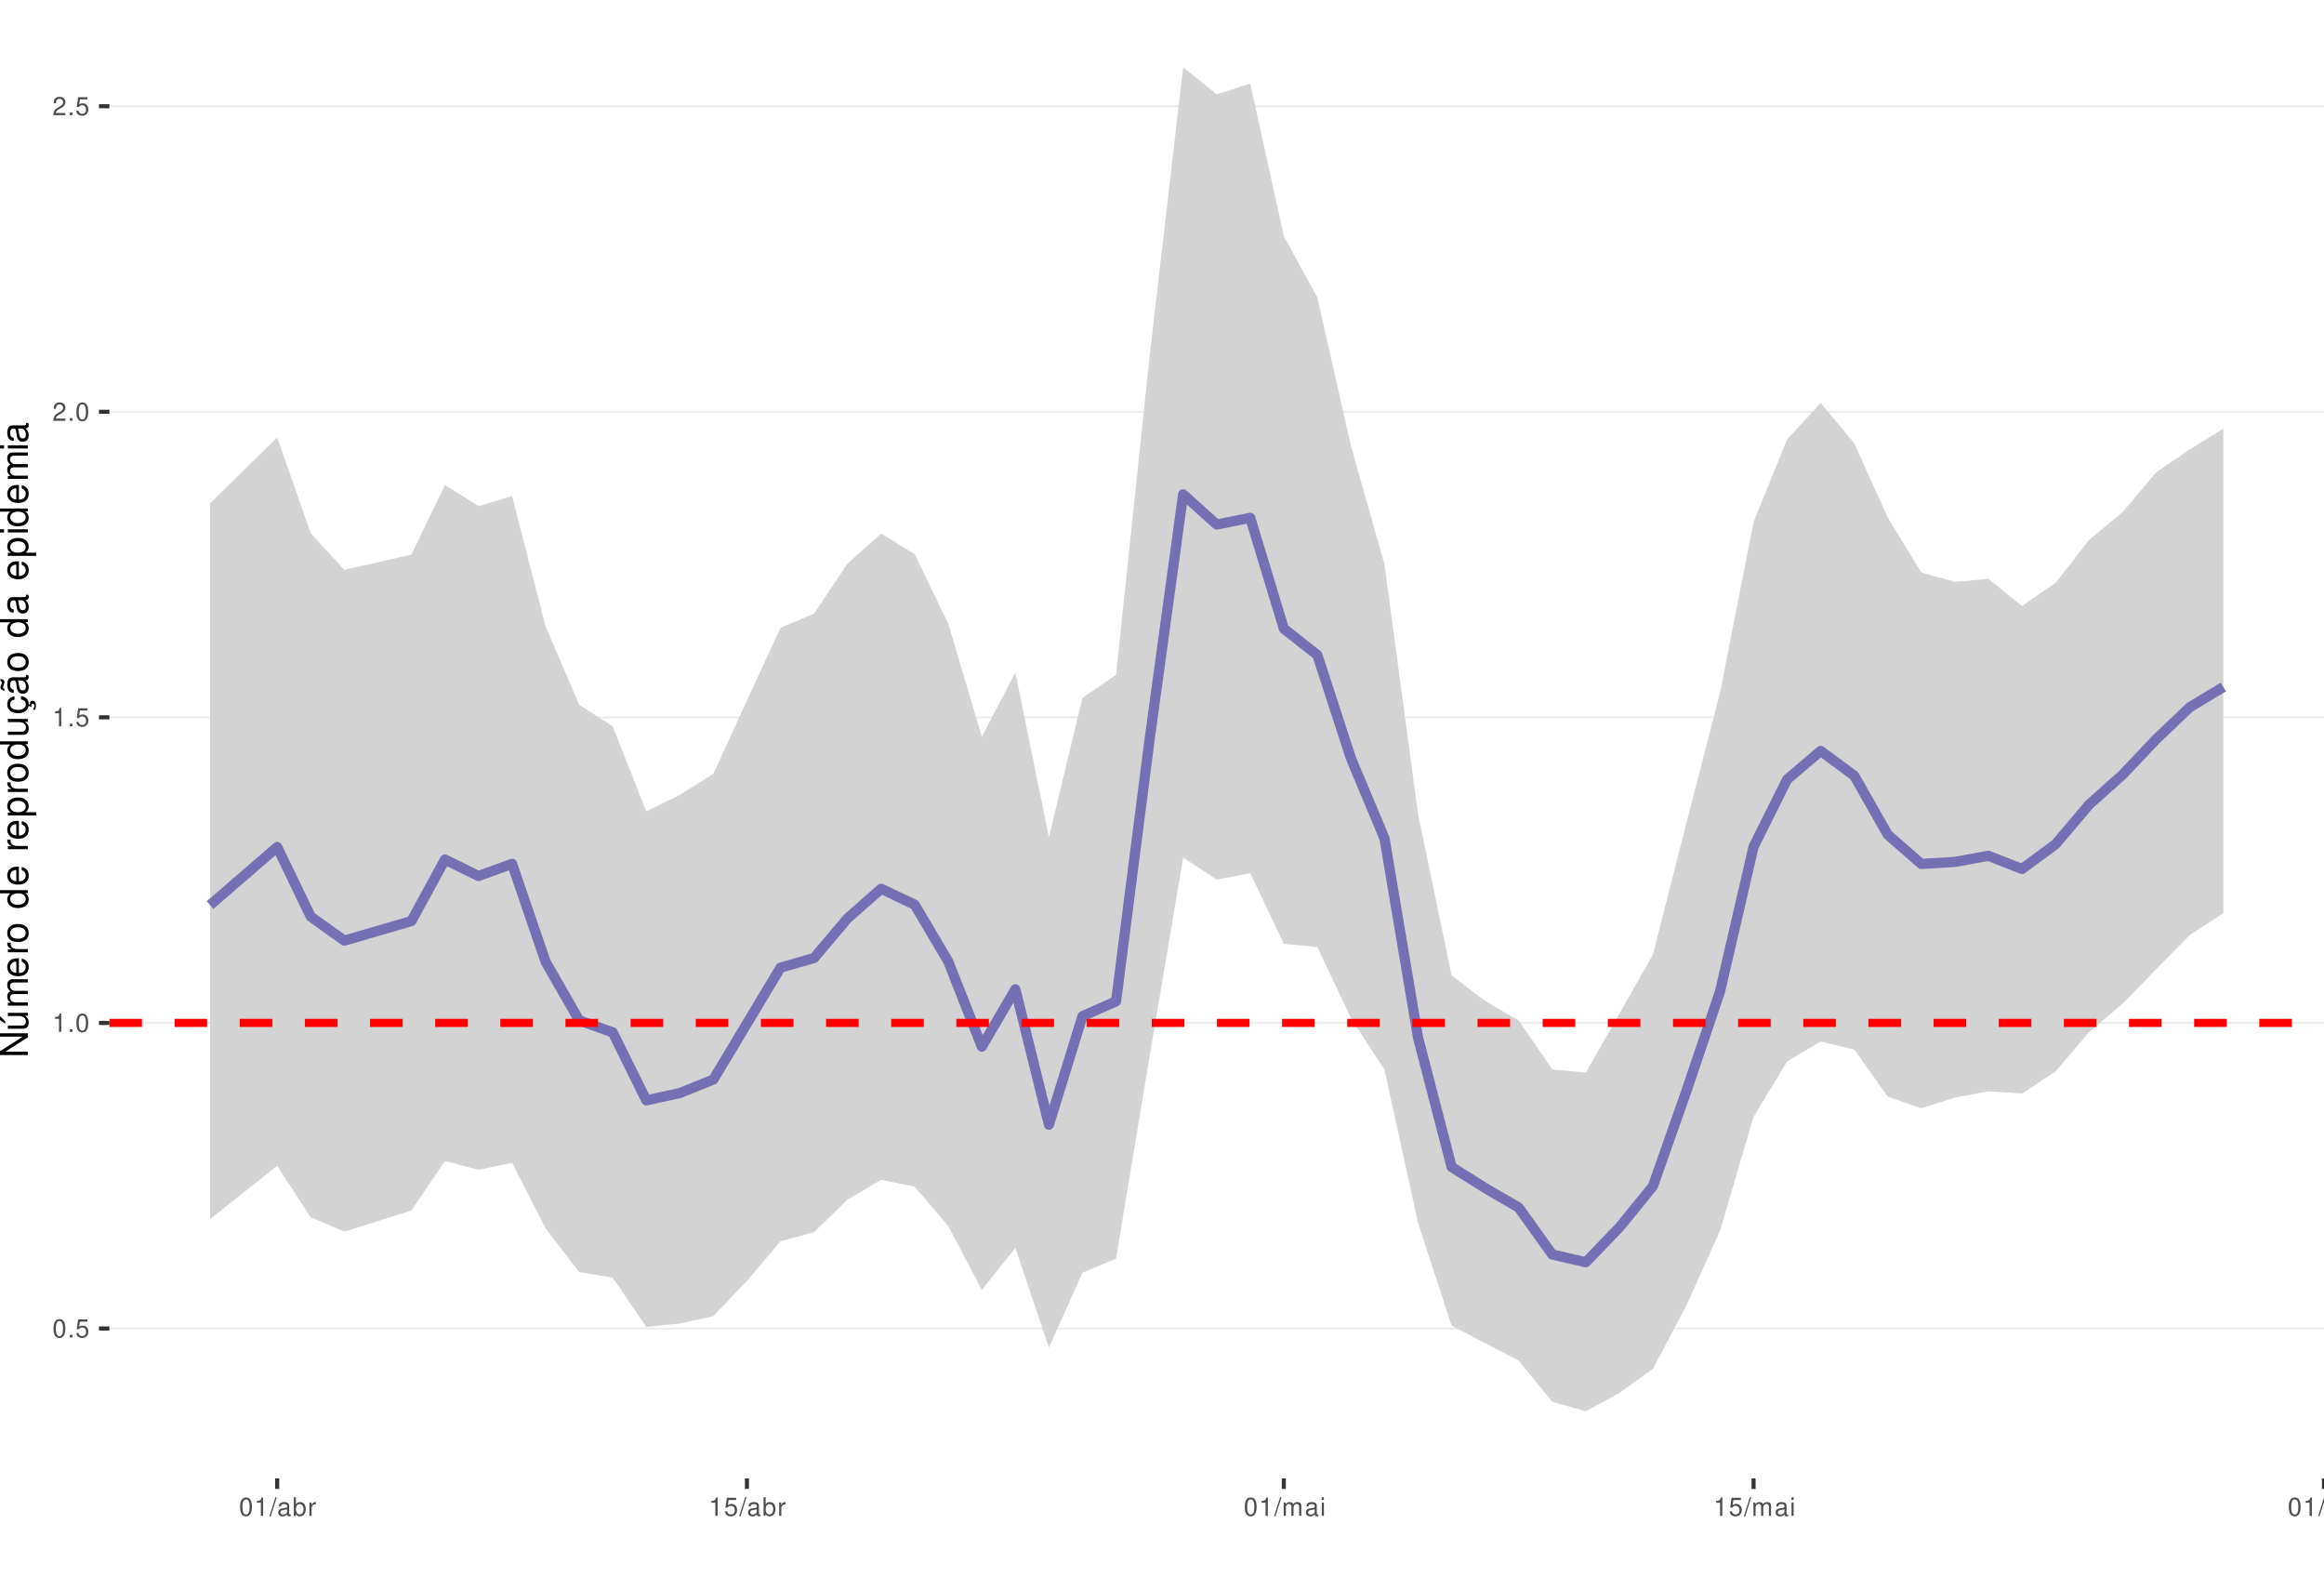
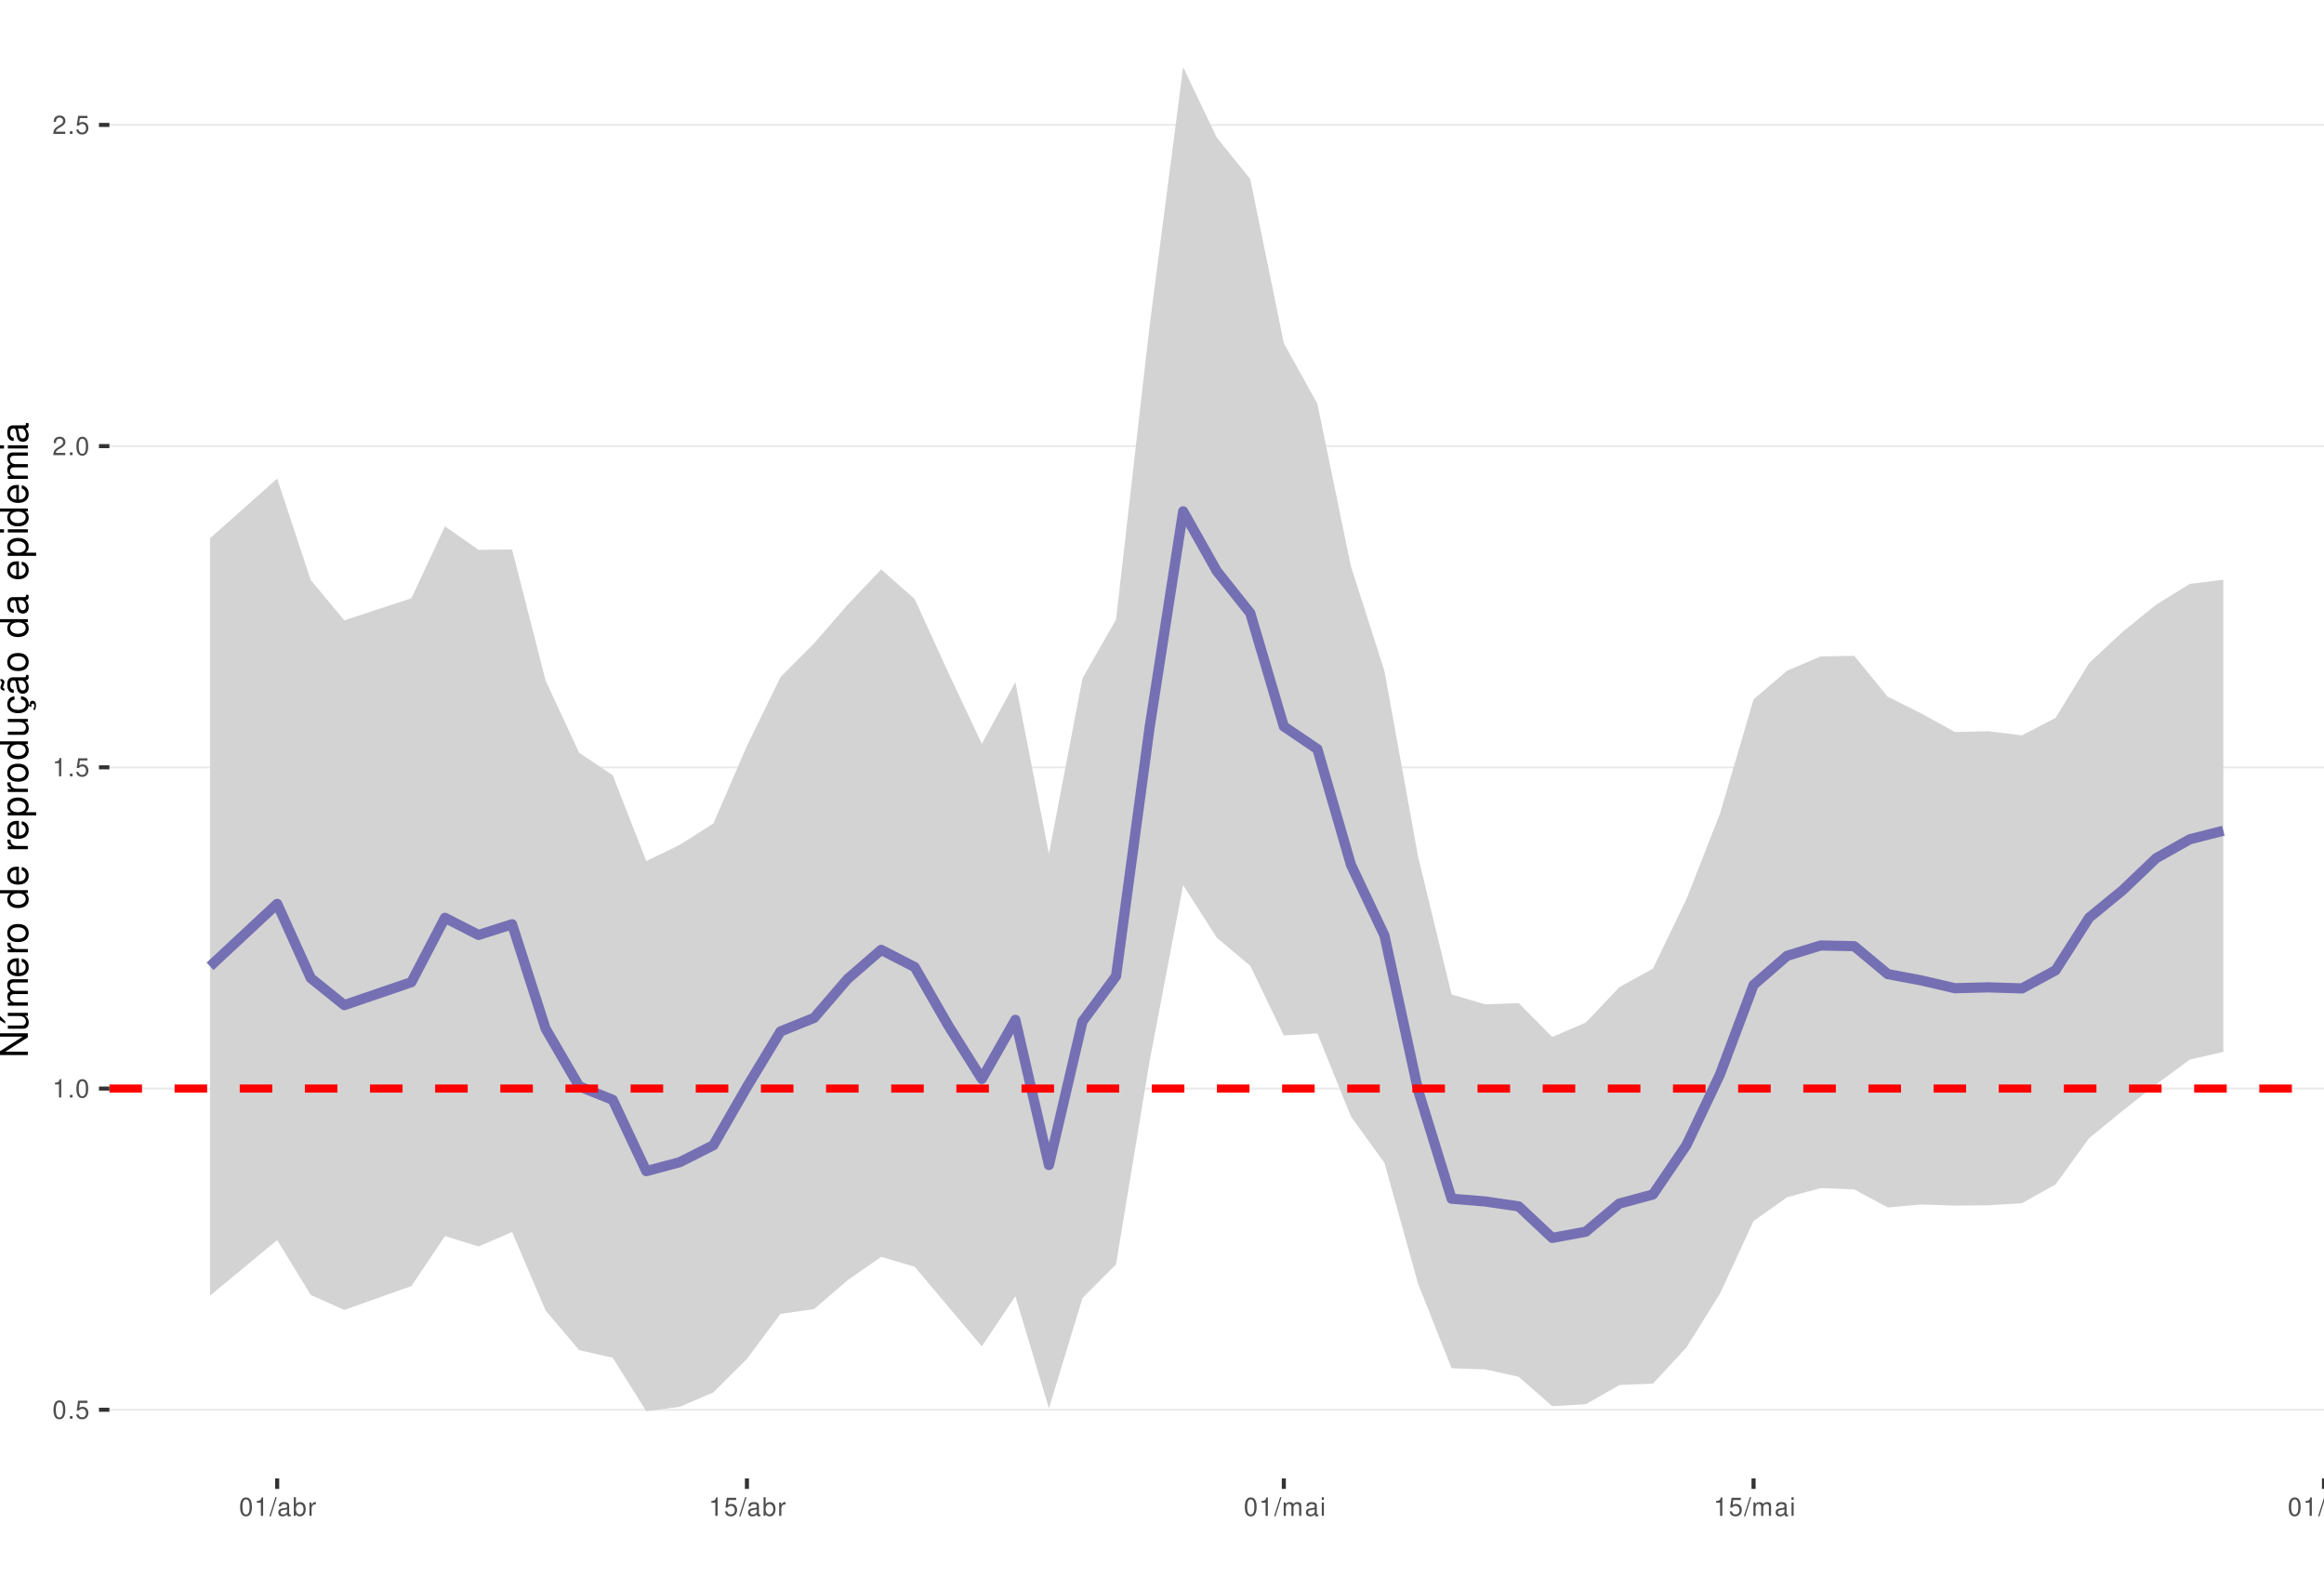
<svg xmlns="http://www.w3.org/2000/svg" xmlns:xlink="http://www.w3.org/1999/xlink" width="609pt" height="413pt" viewBox="0 0 609 413" version="1.1">
  <defs>
    <g>
      <symbol overflow="visible" id="glyph0-0">
        <path style="stroke:none;" d="" />
      </symbol>
      <symbol overflow="visible" id="glyph0-1">
        <path style="stroke:none;" d="M 1.828 -4.812 C 1.391 -4.812 0.984 -4.609 0.75 -4.281 C 0.438 -3.859 0.281 -3.219 0.281 -2.328 C 0.281 -0.703 0.812 0.156 1.828 0.156 C 2.828 0.156 3.375 -0.703 3.375 -2.297 C 3.375 -3.219 3.234 -3.844 2.922 -4.281 C 2.672 -4.625 2.281 -4.812 1.828 -4.812 Z M 1.828 -4.297 C 2.469 -4.297 2.781 -3.641 2.781 -2.344 C 2.781 -0.969 2.469 -0.328 1.812 -0.328 C 1.203 -0.328 0.891 -1 0.891 -2.328 C 0.891 -3.641 1.203 -4.297 1.828 -4.297 Z M 1.828 -4.297 " />
      </symbol>
      <symbol overflow="visible" id="glyph0-2">
        <path style="stroke:none;" d="M 1.266 -0.688 L 0.578 -0.688 L 0.578 0 L 1.266 0 Z M 1.266 -0.688 " />
      </symbol>
      <symbol overflow="visible" id="glyph0-3">
        <path style="stroke:none;" d="M 3.172 -4.719 L 0.734 -4.719 L 0.375 -2.156 L 0.922 -2.156 C 1.188 -2.469 1.422 -2.594 1.797 -2.594 C 2.422 -2.594 2.812 -2.156 2.812 -1.453 C 2.812 -0.781 2.422 -0.359 1.781 -0.359 C 1.266 -0.359 0.953 -0.625 0.812 -1.156 L 0.234 -1.156 C 0.312 -0.766 0.375 -0.578 0.516 -0.406 C 0.781 -0.047 1.266 0.156 1.797 0.156 C 2.75 0.156 3.422 -0.547 3.422 -1.531 C 3.422 -2.469 2.797 -3.109 1.891 -3.109 C 1.562 -3.109 1.297 -3.016 1.016 -2.828 L 1.203 -4.141 L 3.172 -4.141 Z M 3.172 -4.719 " />
      </symbol>
      <symbol overflow="visible" id="glyph0-4">
        <path style="stroke:none;" d="M 1.719 -3.422 L 1.719 0 L 2.312 0 L 2.312 -4.812 L 1.922 -4.812 C 1.719 -4.078 1.578 -3.969 0.672 -3.859 L 0.672 -3.422 Z M 1.719 -3.422 " />
      </symbol>
      <symbol overflow="visible" id="glyph0-5">
        <path style="stroke:none;" d="M 3.375 -0.578 L 0.891 -0.578 C 0.938 -0.984 1.156 -1.234 1.734 -1.578 L 2.406 -1.953 C 3.062 -2.328 3.406 -2.812 3.406 -3.406 C 3.406 -3.812 3.234 -4.188 2.969 -4.438 C 2.688 -4.688 2.344 -4.812 1.891 -4.812 C 1.297 -4.812 0.844 -4.594 0.578 -4.188 C 0.422 -3.938 0.344 -3.641 0.328 -3.141 L 0.922 -3.141 C 0.938 -3.469 0.984 -3.672 1.062 -3.828 C 1.219 -4.125 1.516 -4.297 1.875 -4.297 C 2.406 -4.297 2.797 -3.906 2.797 -3.391 C 2.797 -3.016 2.578 -2.672 2.156 -2.438 L 1.547 -2.078 C 0.562 -1.516 0.281 -1.062 0.219 0 L 3.375 0 Z M 3.375 -0.578 " />
      </symbol>
      <symbol overflow="visible" id="glyph0-6">
        <path style="stroke:none;" d="M 1.531 -4.859 L -0.047 0.141 L 0.312 0.141 L 1.891 -4.859 Z M 1.531 -4.859 " />
      </symbol>
      <symbol overflow="visible" id="glyph0-7">
        <path style="stroke:none;" d="M 3.562 -0.328 C 3.5 -0.312 3.469 -0.312 3.438 -0.312 C 3.25 -0.312 3.141 -0.406 3.141 -0.578 L 3.141 -2.641 C 3.141 -3.25 2.688 -3.594 1.828 -3.594 C 1.312 -3.594 0.906 -3.438 0.672 -3.188 C 0.516 -3 0.453 -2.797 0.438 -2.453 L 0.984 -2.453 C 1.031 -2.875 1.297 -3.078 1.812 -3.078 C 2.312 -3.078 2.594 -2.891 2.594 -2.562 L 2.594 -2.406 C 2.578 -2.172 2.469 -2.078 2.016 -2.031 C 1.219 -1.922 1.109 -1.891 0.891 -1.812 C 0.484 -1.641 0.281 -1.328 0.281 -0.875 C 0.281 -0.25 0.719 0.156 1.422 0.156 C 1.859 0.156 2.219 0 2.609 -0.359 C 2.656 0 2.828 0.156 3.188 0.156 C 3.297 0.156 3.375 0.141 3.562 0.094 Z M 2.594 -1.094 C 2.594 -0.906 2.531 -0.797 2.375 -0.641 C 2.141 -0.438 1.875 -0.328 1.547 -0.328 C 1.109 -0.328 0.859 -0.547 0.859 -0.891 C 0.859 -1.266 1.094 -1.438 1.703 -1.531 C 2.297 -1.609 2.406 -1.641 2.594 -1.719 Z M 2.594 -1.094 " />
      </symbol>
      <symbol overflow="visible" id="glyph0-8">
        <path style="stroke:none;" d="M 0.359 -4.859 L 0.359 0 L 0.859 0 L 0.859 -0.453 C 1.125 -0.047 1.484 0.156 1.969 0.156 C 2.875 0.156 3.484 -0.594 3.484 -1.75 C 3.484 -2.891 2.922 -3.594 1.984 -3.594 C 1.516 -3.594 1.172 -3.406 0.906 -3.016 L 0.906 -4.859 Z M 1.891 -3.062 C 2.5 -3.062 2.906 -2.531 2.906 -1.703 C 2.906 -0.906 2.484 -0.359 1.891 -0.359 C 1.297 -0.359 0.906 -0.906 0.906 -1.719 C 0.906 -2.531 1.297 -3.062 1.891 -3.062 Z M 1.891 -3.062 " />
      </symbol>
      <symbol overflow="visible" id="glyph0-9">
        <path style="stroke:none;" d="M 0.453 -3.484 L 0.453 0 L 1.016 0 L 1.016 -1.812 C 1.031 -2.656 1.375 -3.016 2.141 -3 L 2.141 -3.562 C 2.047 -3.578 1.984 -3.594 1.922 -3.594 C 1.562 -3.594 1.297 -3.375 0.969 -2.859 L 0.969 -3.484 Z M 0.453 -3.484 " />
      </symbol>
      <symbol overflow="visible" id="glyph0-10">
        <path style="stroke:none;" d="M 0.469 -3.484 L 0.469 0 L 1.031 0 L 1.031 -2.188 C 1.031 -2.703 1.391 -3.109 1.844 -3.109 C 2.25 -3.109 2.484 -2.844 2.484 -2.406 L 2.484 0 L 3.047 0 L 3.047 -2.188 C 3.047 -2.703 3.422 -3.109 3.875 -3.109 C 4.266 -3.109 4.516 -2.844 4.516 -2.406 L 4.516 0 L 5.078 0 L 5.078 -2.609 C 5.078 -3.234 4.719 -3.594 4.062 -3.594 C 3.594 -3.594 3.312 -3.453 2.984 -3.062 C 2.781 -3.422 2.5 -3.594 2.047 -3.594 C 1.578 -3.594 1.266 -3.422 0.984 -3 L 0.984 -3.484 Z M 0.469 -3.484 " />
      </symbol>
      <symbol overflow="visible" id="glyph0-11">
        <path style="stroke:none;" d="M 1 -3.484 L 0.453 -3.484 L 0.453 0 L 1 0 Z M 1 -4.859 L 0.438 -4.859 L 0.438 -4.156 L 1 -4.156 Z M 1 -4.859 " />
      </symbol>
      <symbol overflow="visible" id="glyph0-12">
        <path style="stroke:none;" d="M 0.469 -3.484 L 0.469 0.5 C 0.469 0.859 0.359 0.969 0.016 0.969 C -0.031 0.969 -0.047 0.969 -0.125 0.953 L -0.125 1.438 C -0.047 1.438 -0.016 1.453 0.062 1.453 C 0.688 1.453 1.016 1.203 1.016 0.719 L 1.016 -3.484 Z M 1.016 -4.859 L 0.469 -4.859 L 0.469 -4.156 L 1.016 -4.156 Z M 1.016 -4.859 " />
      </symbol>
      <symbol overflow="visible" id="glyph0-13">
        <path style="stroke:none;" d="M 3.203 0 L 3.203 -3.484 L 2.656 -3.484 L 2.656 -1.516 C 2.656 -0.797 2.281 -0.328 1.703 -0.328 C 1.266 -0.328 0.984 -0.594 0.984 -1.016 L 0.984 -3.484 L 0.438 -3.484 L 0.438 -0.797 C 0.438 -0.219 0.859 0.156 1.547 0.156 C 2.062 0.156 2.391 -0.031 2.703 -0.484 L 2.703 0 Z M 3.203 0 " />
      </symbol>
      <symbol overflow="visible" id="glyph0-14">
        <path style="stroke:none;" d="M 0.469 -3.484 L 0.469 0 L 1.031 0 L 1.031 -1.922 C 1.031 -2.641 1.391 -3.109 1.969 -3.109 C 2.406 -3.109 2.688 -2.828 2.688 -2.422 L 2.688 0 L 3.234 0 L 3.234 -2.641 C 3.234 -3.219 2.812 -3.594 2.141 -3.594 C 1.625 -3.594 1.281 -3.391 0.984 -2.906 L 0.984 -3.484 Z M 0.469 -3.484 " />
      </symbol>
      <symbol overflow="visible" id="glyph1-0">
        <path style="stroke:none;" d="" />
      </symbol>
      <symbol overflow="visible" id="glyph1-1">
        <path style="stroke:none;" d="M -7.297 -6.453 L -7.297 -5.578 L -1.328 -5.578 L -7.297 -1.766 L -7.297 -0.766 L 0 -0.766 L 0 -1.641 L -5.906 -1.641 L 0 -5.406 L 0 -6.453 Z M -7.297 -6.453 " />
      </symbol>
      <symbol overflow="visible" id="glyph1-2">
        <path style="stroke:none;" d="M 0 -4.812 L -5.234 -4.812 L -5.234 -3.984 L -2.266 -3.984 C -1.203 -3.984 -0.5 -3.438 -0.5 -2.562 C -0.5 -1.906 -0.906 -1.484 -1.531 -1.484 L -5.234 -1.484 L -5.234 -0.656 L -1.203 -0.656 C -0.328 -0.656 0.234 -1.297 0.234 -2.312 C 0.234 -3.094 -0.047 -3.578 -0.734 -4.062 L 0 -4.062 Z M -7.406 -2.953 L -5.922 -2 L -5.922 -2.594 L -7.406 -4.094 Z M -7.406 -2.953 " />
      </symbol>
      <symbol overflow="visible" id="glyph1-3">
        <path style="stroke:none;" d="M -5.234 -0.703 L 0 -0.703 L 0 -1.547 L -3.297 -1.547 C -4.047 -1.547 -4.656 -2.094 -4.656 -2.766 C -4.656 -3.391 -4.281 -3.734 -3.609 -3.734 L 0 -3.734 L 0 -4.578 L -3.297 -4.578 C -4.047 -4.578 -4.656 -5.125 -4.656 -5.812 C -4.656 -6.422 -4.266 -6.781 -3.609 -6.781 L 0 -6.781 L 0 -7.625 L -3.938 -7.625 C -4.875 -7.625 -5.391 -7.078 -5.391 -6.094 C -5.391 -5.406 -5.188 -4.984 -4.594 -4.484 C -5.156 -4.188 -5.391 -3.766 -5.391 -3.078 C -5.391 -2.375 -5.125 -1.906 -4.5 -1.469 L -5.234 -1.469 Z M -5.234 -0.703 " />
      </symbol>
      <symbol overflow="visible" id="glyph1-4">
        <path style="stroke:none;" d="M -2.344 -5.125 C -3.141 -5.125 -3.625 -5.062 -4.016 -4.922 C -4.875 -4.578 -5.391 -3.781 -5.391 -2.797 C -5.391 -1.344 -4.281 -0.406 -2.547 -0.406 C -0.812 -0.406 0.234 -1.297 0.234 -2.781 C 0.234 -3.984 -0.453 -4.812 -1.594 -5.016 L -1.594 -4.188 C -0.906 -3.953 -0.547 -3.484 -0.547 -2.812 C -0.547 -2.281 -0.781 -1.828 -1.219 -1.547 C -1.516 -1.344 -1.812 -1.281 -2.344 -1.266 Z M -3.016 -1.297 C -3.984 -1.359 -4.625 -1.953 -4.625 -2.797 C -4.625 -3.641 -3.953 -4.234 -3.016 -4.234 Z M -3.016 -1.297 " />
      </symbol>
      <symbol overflow="visible" id="glyph1-5">
        <path style="stroke:none;" d="M -5.234 -0.688 L 0 -0.688 L 0 -1.531 L -2.719 -1.531 C -3.984 -1.547 -4.547 -2.062 -4.516 -3.203 L -5.359 -3.203 C -5.375 -3.062 -5.391 -2.984 -5.391 -2.891 C -5.391 -2.344 -5.062 -1.938 -4.297 -1.453 L -5.234 -1.453 Z M -5.234 -0.688 " />
      </symbol>
      <symbol overflow="visible" id="glyph1-6">
        <path style="stroke:none;" d="M -5.391 -2.719 C -5.391 -1.234 -4.344 -0.359 -2.578 -0.359 C -0.812 -0.359 0.234 -1.234 0.234 -2.734 C 0.234 -4.203 -0.812 -5.094 -2.547 -5.094 C -4.359 -5.094 -5.391 -4.234 -5.391 -2.719 Z M -4.625 -2.734 C -4.625 -3.672 -3.844 -4.234 -2.547 -4.234 C -1.312 -4.234 -0.547 -3.656 -0.547 -2.734 C -0.547 -1.797 -1.312 -1.234 -2.578 -1.234 C -3.844 -1.234 -4.625 -1.797 -4.625 -2.734 Z M -4.625 -2.734 " />
      </symbol>
      <symbol overflow="visible" id="glyph1-7">
        <path style="stroke:none;" d="" />
      </symbol>
      <symbol overflow="visible" id="glyph1-8">
        <path style="stroke:none;" d="M -7.297 -4.953 L -7.297 -4.125 L -4.578 -4.125 C -5.109 -3.766 -5.391 -3.203 -5.391 -2.516 C -5.391 -1.156 -4.297 -0.266 -2.625 -0.266 C -0.859 -0.266 0.234 -1.125 0.234 -2.547 C 0.234 -3.266 -0.047 -3.766 -0.688 -4.203 L 0 -4.203 L 0 -4.953 Z M -4.609 -2.656 C -4.609 -3.547 -3.812 -4.125 -2.562 -4.125 C -1.344 -4.125 -0.547 -3.547 -0.547 -2.656 C -0.547 -1.734 -1.359 -1.125 -2.578 -1.125 C -3.797 -1.125 -4.609 -1.734 -4.609 -2.656 Z M -4.609 -2.656 " />
      </symbol>
      <symbol overflow="visible" id="glyph1-9">
        <path style="stroke:none;" d="M 2.188 -0.547 L 2.188 -1.375 L -0.547 -1.375 C -0.016 -1.812 0.234 -2.312 0.234 -2.984 C 0.234 -4.344 -0.859 -5.234 -2.531 -5.234 C -4.297 -5.234 -5.391 -4.375 -5.391 -2.984 C -5.391 -2.266 -5.062 -1.703 -4.453 -1.312 L -5.234 -1.312 L -5.234 -0.547 Z M -4.609 -2.844 C -4.609 -3.766 -3.797 -4.359 -2.547 -4.359 C -1.359 -4.359 -0.547 -3.75 -0.547 -2.844 C -0.547 -1.953 -1.344 -1.375 -2.578 -1.375 C -3.812 -1.375 -4.609 -1.953 -4.609 -2.844 Z M -4.609 -2.844 " />
      </symbol>
      <symbol overflow="visible" id="glyph1-10">
        <path style="stroke:none;" d="M 0 -4.812 L -5.234 -4.812 L -5.234 -3.984 L -2.266 -3.984 C -1.203 -3.984 -0.5 -3.438 -0.5 -2.562 C -0.5 -1.906 -0.906 -1.484 -1.531 -1.484 L -5.234 -1.484 L -5.234 -0.656 L -1.203 -0.656 C -0.328 -0.656 0.234 -1.297 0.234 -2.312 C 0.234 -3.094 -0.047 -3.578 -0.734 -4.062 L 0 -4.062 Z M 0 -4.812 " />
      </symbol>
      <symbol overflow="visible" id="glyph1-11">
        <path style="stroke:none;" d="M 0.234 -2.641 C 0.234 -3.875 -0.547 -4.703 -1.797 -4.766 L -1.797 -3.938 C -0.953 -3.797 -0.531 -3.359 -0.531 -2.656 C -0.531 -1.734 -1.281 -1.188 -2.516 -1.188 C -3.844 -1.188 -4.625 -1.719 -4.625 -2.625 C -4.625 -3.328 -4.203 -3.766 -3.484 -3.875 L -3.484 -4.703 C -3.984 -4.672 -4.312 -4.562 -4.609 -4.359 C -5.094 -4 -5.391 -3.375 -5.391 -2.641 C -5.391 -1.219 -4.266 -0.312 -2.531 -0.312 C -1.469 -0.312 -0.625 -0.672 -0.156 -1.312 C 0.047 -1.594 0.125 -1.812 0.203 -2.25 L 0.922 -1.938 L 0.984 -2.062 C 0.938 -2.188 0.906 -2.25 0.906 -2.375 C 0.906 -2.656 1.047 -2.828 1.281 -2.828 C 1.547 -2.828 1.734 -2.594 1.734 -2.297 C 1.734 -2.031 1.672 -1.844 1.438 -1.406 L 1.406 -1.312 L 1.812 -1.094 C 2.078 -1.75 2.141 -1.953 2.141 -2.344 C 2.141 -3.109 1.781 -3.578 1.203 -3.578 C 0.781 -3.578 0.547 -3.297 0.547 -2.797 C 0.547 -2.703 0.547 -2.641 0.562 -2.516 Z M 0.234 -2.641 " />
      </symbol>
      <symbol overflow="visible" id="glyph1-12">
        <path style="stroke:none;" d="M -0.484 -5.344 C -0.469 -5.266 -0.469 -5.219 -0.469 -5.172 C -0.469 -4.875 -0.625 -4.719 -0.875 -4.719 L -3.953 -4.719 C -4.891 -4.719 -5.391 -4.047 -5.391 -2.75 C -5.391 -1.984 -5.172 -1.375 -4.781 -1.016 C -4.516 -0.766 -4.203 -0.672 -3.688 -0.656 L -3.688 -1.484 C -4.328 -1.562 -4.625 -1.938 -4.625 -2.719 C -4.625 -3.484 -4.344 -3.891 -3.844 -3.891 L -3.625 -3.891 C -3.266 -3.875 -3.125 -3.703 -3.047 -3.016 C -2.891 -1.844 -2.844 -1.656 -2.719 -1.344 C -2.453 -0.734 -2 -0.422 -1.312 -0.422 C -0.375 -0.422 0.234 -1.078 0.234 -2.141 C 0.234 -2.797 0 -3.328 -0.547 -3.922 C 0 -3.984 0.234 -4.234 0.234 -4.781 C 0.234 -4.953 0.203 -5.062 0.141 -5.344 Z M -1.656 -3.891 C -1.375 -3.891 -1.203 -3.812 -0.969 -3.562 C -0.656 -3.219 -0.5 -2.812 -0.5 -2.312 C -0.5 -1.672 -0.812 -1.297 -1.344 -1.297 C -1.891 -1.297 -2.172 -1.656 -2.297 -2.547 C -2.422 -3.438 -2.453 -3.609 -2.594 -3.891 Z M -7.172 -3.75 C -6.922 -3.672 -6.812 -3.547 -6.812 -3.375 C -6.812 -3.25 -6.875 -2.984 -6.984 -2.734 C -7.156 -2.312 -7.172 -2.25 -7.172 -2.047 C -7.172 -1.594 -6.797 -1.297 -6.141 -1.188 L -6.141 -1.766 C -6.375 -1.812 -6.5 -1.938 -6.5 -2.094 C -6.5 -2.203 -6.469 -2.344 -6.375 -2.578 C -6.156 -3.156 -6.125 -3.234 -6.125 -3.438 C -6.125 -3.922 -6.484 -4.219 -7.172 -4.312 Z M -7.172 -3.75 " />
      </symbol>
      <symbol overflow="visible" id="glyph1-13">
        <path style="stroke:none;" d="M -0.484 -5.344 C -0.469 -5.266 -0.469 -5.219 -0.469 -5.172 C -0.469 -4.875 -0.625 -4.719 -0.875 -4.719 L -3.953 -4.719 C -4.891 -4.719 -5.391 -4.047 -5.391 -2.75 C -5.391 -1.984 -5.172 -1.375 -4.781 -1.016 C -4.516 -0.766 -4.203 -0.672 -3.688 -0.656 L -3.688 -1.484 C -4.328 -1.562 -4.625 -1.938 -4.625 -2.719 C -4.625 -3.484 -4.344 -3.891 -3.844 -3.891 L -3.625 -3.891 C -3.266 -3.875 -3.125 -3.703 -3.047 -3.016 C -2.891 -1.844 -2.844 -1.656 -2.719 -1.344 C -2.453 -0.734 -2 -0.422 -1.312 -0.422 C -0.375 -0.422 0.234 -1.078 0.234 -2.141 C 0.234 -2.797 0 -3.328 -0.547 -3.922 C 0 -3.984 0.234 -4.234 0.234 -4.781 C 0.234 -4.953 0.203 -5.062 0.141 -5.344 Z M -1.656 -3.891 C -1.375 -3.891 -1.203 -3.812 -0.969 -3.562 C -0.656 -3.219 -0.5 -2.812 -0.5 -2.312 C -0.5 -1.672 -0.812 -1.297 -1.344 -1.297 C -1.891 -1.297 -2.172 -1.656 -2.297 -2.547 C -2.422 -3.438 -2.453 -3.609 -2.594 -3.891 Z M -1.656 -3.891 " />
      </symbol>
      <symbol overflow="visible" id="glyph1-14">
        <path style="stroke:none;" d="M -5.234 -1.5 L -5.234 -0.672 L 0 -0.672 L 0 -1.5 Z M -7.297 -1.5 L -7.297 -0.656 L -6.234 -0.656 L -6.234 -1.5 Z M -7.297 -1.5 " />
      </symbol>
    </g>
    <clipPath id="clip1">
      <path d="M 28.672 0 L 609 0 L 609 387.328 L 28.672 387.328 Z M 28.672 0 " />
    </clipPath>
    <clipPath id="clip2">
-       <path d="M 28.672 347 L 609 347 L 609 349 L 28.672 349 Z M 28.672 347 " />
+       <path d="M 28.672 369 L 609 369 L 609 370 L 28.672 370 Z M 28.672 369 " />
    </clipPath>
    <clipPath id="clip3">
-       <path d="M 28.672 267 L 609 267 L 609 269 L 28.672 269 Z M 28.672 267 " />
+       <path d="M 28.672 284 L 609 284 L 609 286 L 28.672 286 Z M 28.672 284 " />
    </clipPath>
    <clipPath id="clip4">
-       <path d="M 28.672 187 L 609 187 L 609 189 L 28.672 189 Z M 28.672 187 " />
+       <path d="M 28.672 200 L 609 200 L 609 202 L 28.672 202 Z M 28.672 200 " />
    </clipPath>
    <clipPath id="clip5">
-       <path d="M 28.672 107 L 609 107 L 609 109 L 28.672 109 Z M 28.672 107 " />
+       <path d="M 28.672 116 L 609 116 L 609 118 L 28.672 118 Z M 28.672 116 " />
    </clipPath>
    <clipPath id="clip6">
-       <path d="M 28.672 27 L 609 27 L 609 29 L 28.672 29 Z M 28.672 27 " />
+       <path d="M 28.672 32 L 609 32 L 609 33 L 28.672 33 Z M 28.672 32 " />
    </clipPath>
    <clipPath id="clip7">
-       <path d="M 28.672 266 L 609 266 L 609 270 L 28.672 270 Z M 28.672 266 " />
+       <path d="M 28.672 284 L 609 284 L 609 287 L 28.672 287 Z M 28.672 284 " />
    </clipPath>
  </defs>
  <g id="surface11">
    <rect x="0" y="0" width="609" height="413" style="fill:rgb(100%,100%,100%);fill-opacity:1;stroke:none;" />
    <rect x="0" y="0" width="609" height="413" style="fill:rgb(100%,100%,100%);fill-opacity:1;stroke:none;" />
    <path style="fill:none;stroke-width:1.067;stroke-linecap:round;stroke-linejoin:round;stroke:rgb(100%,100%,100%);stroke-opacity:1;stroke-miterlimit:10;" d="M 0 413 L 609 413 L 609 0 L 0 0 Z M 0 413 " />
    <g clip-path="url(#clip1)" clip-rule="nonzero">
      <path style=" stroke:none;fill-rule:nonzero;fill:rgb(100%,100%,100%);fill-opacity:1;" d="M 28.672 387.328 L 609 387.328 L 609 0 L 28.672 0 Z M 28.672 387.328 " />
    </g>
    <g clip-path="url(#clip2)" clip-rule="nonzero">
-       <path style="fill:none;stroke-width:0.533;stroke-linecap:butt;stroke-linejoin:round;stroke:rgb(92.157%,92.157%,92.157%);stroke-opacity:1;stroke-miterlimit:10;" d="M 28.672 348.039 L 609 348.039 " />
+       <path style="fill:none;stroke-width:0.533;stroke-linecap:butt;stroke-linejoin:round;stroke:rgb(92.157%,92.157%,92.157%);stroke-opacity:1;stroke-miterlimit:10;" d="M 28.672 369.332 L 609 369.332 " />
    </g>
    <g clip-path="url(#clip3)" clip-rule="nonzero">
-       <path style="fill:none;stroke-width:0.533;stroke-linecap:butt;stroke-linejoin:round;stroke:rgb(92.157%,92.157%,92.157%);stroke-opacity:1;stroke-miterlimit:10;" d="M 28.672 267.988 L 609 267.988 " />
+       <path style="fill:none;stroke-width:0.533;stroke-linecap:butt;stroke-linejoin:round;stroke:rgb(92.157%,92.157%,92.157%);stroke-opacity:1;stroke-miterlimit:10;" d="M 28.672 285.18 L 609 285.18 " />
    </g>
    <g clip-path="url(#clip4)" clip-rule="nonzero">
-       <path style="fill:none;stroke-width:0.533;stroke-linecap:butt;stroke-linejoin:round;stroke:rgb(92.157%,92.157%,92.157%);stroke-opacity:1;stroke-miterlimit:10;" d="M 28.672 187.934 L 609 187.934 " />
+       <path style="fill:none;stroke-width:0.533;stroke-linecap:butt;stroke-linejoin:round;stroke:rgb(92.157%,92.157%,92.157%);stroke-opacity:1;stroke-miterlimit:10;" d="M 28.672 201.027 L 609 201.027 " />
    </g>
    <g clip-path="url(#clip5)" clip-rule="nonzero">
-       <path style="fill:none;stroke-width:0.533;stroke-linecap:butt;stroke-linejoin:round;stroke:rgb(92.157%,92.157%,92.157%);stroke-opacity:1;stroke-miterlimit:10;" d="M 28.672 107.883 L 609 107.883 " />
+       <path style="fill:none;stroke-width:0.533;stroke-linecap:butt;stroke-linejoin:round;stroke:rgb(92.157%,92.157%,92.157%);stroke-opacity:1;stroke-miterlimit:10;" d="M 28.672 116.879 L 609 116.879 " />
    </g>
    <g clip-path="url(#clip6)" clip-rule="nonzero">
-       <path style="fill:none;stroke-width:0.533;stroke-linecap:butt;stroke-linejoin:round;stroke:rgb(92.157%,92.157%,92.157%);stroke-opacity:1;stroke-miterlimit:10;" d="M 28.672 27.828 L 609 27.828 " />
-     </g>
-     <path style=" stroke:none;fill-rule:nonzero;fill:rgb(82.745%,82.745%,82.745%);fill-opacity:1;" d="M 55.051 131.891 L 72.637 114.598 L 81.43 139.723 L 90.223 149.301 L 107.809 145.297 L 116.602 127.039 L 125.395 132.598 L 134.188 129.969 L 142.977 164.164 L 151.77 184.633 L 160.562 190.297 L 169.355 212.586 L 178.148 208.238 L 186.941 202.711 L 195.734 183.527 L 204.527 164.465 L 213.32 160.766 L 222.113 147.609 L 230.906 139.801 L 239.699 145.18 L 248.492 163.402 L 257.285 193.012 L 266.078 176.203 L 274.871 219.359 L 283.664 182.809 L 292.457 176.797 L 301.25 93.328 L 310.043 17.605 L 318.836 24.719 L 327.629 21.879 L 336.422 61.875 L 345.215 77.949 L 354.008 116.844 L 362.801 147.855 L 371.594 213.25 L 380.387 255.543 L 389.18 262.23 L 397.973 267.348 L 406.766 280.188 L 415.559 280.988 L 424.352 265.566 L 433.145 250.074 L 441.938 215.531 L 450.73 181.457 L 459.52 136.75 L 468.312 115.109 L 477.105 105.566 L 485.898 116.109 L 494.691 135.609 L 503.484 149.984 L 512.277 152.445 L 521.07 151.641 L 529.863 158.758 L 538.656 152.707 L 547.449 141.445 L 556.242 134.148 L 565.035 123.738 L 573.828 117.746 L 582.621 112.293 L 582.621 239.258 L 573.828 244.945 L 556.242 262.914 L 547.449 270.398 L 538.656 280.695 L 529.863 286.477 L 521.07 285.895 L 512.277 287.551 L 503.484 290.363 L 494.691 287.309 L 485.898 274.961 L 477.105 272.871 L 468.312 278.078 L 459.52 292.57 L 450.73 322.43 L 441.938 341.973 L 433.145 358.586 L 424.352 364.945 L 415.559 369.723 L 406.766 367.246 L 397.973 356.426 L 389.18 351.887 L 380.387 347.273 L 371.594 320.402 L 362.801 280.262 L 354.008 266.719 L 345.215 248.121 L 336.422 247.266 L 327.629 228.762 L 318.836 230.434 L 310.043 224.664 L 301.25 276.742 L 292.457 329.742 L 283.664 333.414 L 274.871 353.059 L 266.078 326.926 L 257.285 337.938 L 248.492 321.203 L 239.699 310.902 L 230.906 309.07 L 222.113 314.293 L 213.32 322.812 L 204.527 325.195 L 195.734 335.578 L 186.941 344.801 L 178.148 346.73 L 169.355 347.637 L 160.562 334.738 L 151.77 333.281 L 142.977 321.82 L 134.188 304.645 L 125.395 306.465 L 116.602 304.16 L 107.809 317.145 L 90.223 322.664 L 81.43 318.914 L 72.637 305.426 L 55.051 319.391 Z M 55.051 131.891 " />
-     <path style="fill:none;stroke-width:2.667;stroke-linecap:butt;stroke-linejoin:round;stroke:rgb(45.882%,43.922%,70.196%);stroke-opacity:1;stroke-miterlimit:10;" d="M 55.051 237.105 L 72.637 221.918 L 81.43 240.117 L 90.223 246.43 L 107.809 241.305 L 116.602 225.184 L 125.395 229.504 L 134.188 226.305 L 142.977 251.969 L 151.77 267.312 L 160.562 270.457 L 169.355 288.281 L 178.148 286.363 L 186.941 282.812 L 195.734 268.156 L 204.527 253.508 L 213.32 250.98 L 222.113 240.574 L 230.906 232.84 L 239.699 237.02 L 248.492 251.898 L 257.285 274.203 L 266.078 259.176 L 274.871 294.656 L 283.664 266.215 L 292.457 262.344 L 301.25 193.746 L 310.043 129.504 L 318.836 137.418 L 327.629 135.668 L 336.422 164.691 L 345.215 171.621 L 354.008 198.652 L 362.801 219.633 L 371.594 271.816 L 380.387 305.723 L 389.18 311.242 L 397.973 316.363 L 406.766 328.66 L 415.559 330.695 L 424.352 321.562 L 433.145 310.762 L 441.938 285.797 L 450.73 259.746 L 459.52 221.836 L 468.312 204.207 L 477.105 196.727 L 485.898 203.215 L 494.691 218.676 L 503.484 226.34 L 512.277 225.809 L 521.07 224.203 L 529.863 227.652 L 538.656 221.18 L 547.449 210.789 L 556.242 202.941 L 565.035 193.66 L 573.828 185.285 L 582.621 179.992 " />
+       <path style="fill:none;stroke-width:0.533;stroke-linecap:butt;stroke-linejoin:round;stroke:rgb(92.157%,92.157%,92.157%);stroke-opacity:1;stroke-miterlimit:10;" d="M 28.672 32.727 L 609 32.727 " />
+     </g>
+     <path style=" stroke:none;fill-rule:nonzero;fill:rgb(82.745%,82.745%,82.745%);fill-opacity:1;" d="M 55.051 141.012 L 72.637 125.383 L 81.43 151.961 L 90.223 162.523 L 107.809 156.734 L 116.602 137.898 L 125.395 144.055 L 134.188 143.957 L 142.977 178.297 L 151.77 197.223 L 160.562 203.086 L 169.355 225.59 L 178.148 221.316 L 186.941 215.734 L 195.734 195.426 L 204.527 177.383 L 213.32 168.555 L 222.113 158.422 L 230.906 149.184 L 239.699 156.941 L 248.492 176.199 L 257.285 194.867 L 266.078 178.734 L 274.871 223.668 L 283.664 177.695 L 292.457 162.301 L 301.25 85.355 L 310.043 17.605 L 318.836 36.016 L 327.629 46.887 L 336.422 89.91 L 345.215 105.766 L 354.008 148.395 L 362.801 175.824 L 371.594 224.375 L 380.387 260.535 L 389.18 263.102 L 397.973 262.797 L 406.766 271.668 L 415.559 267.898 L 424.352 258.617 L 433.145 253.754 L 441.938 235.551 L 450.73 213.133 L 459.52 183.227 L 468.312 175.703 L 477.105 171.973 L 485.898 171.82 L 494.691 182.535 L 503.484 186.914 L 512.277 191.762 L 521.07 191.578 L 529.863 192.656 L 538.656 188.066 L 547.449 173.711 L 556.242 165.508 L 565.035 158.402 L 573.828 152.973 L 582.621 151.875 L 582.621 275.578 L 573.828 277.582 L 565.035 284.082 L 556.242 290.98 L 547.449 298.191 L 538.656 310.297 L 529.863 315.227 L 521.07 315.762 L 512.277 315.855 L 503.484 315.555 L 494.691 316.332 L 485.898 311.609 L 477.105 311.254 L 468.312 313.66 L 459.52 319.883 L 450.73 338.879 L 441.938 353 L 433.145 362.492 L 424.352 362.848 L 415.559 367.883 L 406.766 368.395 L 397.973 360.691 L 389.18 358.75 L 380.387 358.453 L 371.594 336.285 L 362.801 304.68 L 354.008 292.488 L 345.215 270.742 L 336.422 271.258 L 327.629 253.027 L 318.836 245.637 L 310.043 231.891 L 301.25 278.008 L 292.457 331.219 L 283.664 340.074 L 274.871 368.961 L 266.078 339.578 L 257.285 352.723 L 248.492 342.324 L 239.699 331.879 L 230.906 329.27 L 222.113 335.391 L 213.32 342.961 L 204.527 344.215 L 195.734 356.012 L 186.941 364.785 L 178.148 368.547 L 169.355 369.723 L 160.562 355.699 L 151.77 353.707 L 142.977 343.352 L 134.188 322.762 L 125.395 326.555 L 116.602 323.832 L 107.809 336.93 L 90.223 343.18 L 81.43 339.262 L 72.637 324.863 L 55.051 339.422 Z M 55.051 141.012 " />
+     <path style="fill:none;stroke-width:2.667;stroke-linecap:butt;stroke-linejoin:round;stroke:rgb(45.882%,43.922%,70.196%);stroke-opacity:1;stroke-miterlimit:10;" d="M 55.051 253.16 L 72.637 236.789 L 81.43 256.234 L 90.223 263.32 L 107.809 257.312 L 116.602 240.449 L 125.395 244.941 L 134.188 242.148 L 142.977 269.5 L 151.77 284.59 L 160.562 288.141 L 169.355 306.824 L 178.148 304.461 L 186.941 300.02 L 195.734 284.742 L 204.527 270.219 L 213.32 266.676 L 222.113 256.469 L 230.906 248.844 L 239.699 253.355 L 248.492 268.664 L 257.285 282.672 L 266.078 267.184 L 274.871 305.223 L 283.664 267.598 L 292.457 255.727 L 301.25 190.574 L 310.043 133.953 L 318.836 149.578 L 327.629 160.629 L 336.422 190.305 L 345.215 196.25 L 354.008 226.543 L 362.801 245.105 L 371.594 285.578 L 380.387 314.039 L 389.18 314.762 L 397.973 316.047 L 406.766 324.312 L 415.559 322.676 L 424.352 315.312 L 433.145 312.938 L 441.938 299.988 L 450.73 281.453 L 459.52 258.047 L 468.312 250.398 L 477.105 247.695 L 485.898 247.879 L 494.691 255.199 L 503.484 256.848 L 512.277 258.895 L 521.07 258.668 L 529.863 258.945 L 538.656 254.199 L 547.449 240.426 L 556.242 233.215 L 565.035 224.82 L 573.828 219.875 L 582.621 217.633 " />
    <g clip-path="url(#clip7)" clip-rule="nonzero">
-       <path style="fill:none;stroke-width:2.134;stroke-linecap:butt;stroke-linejoin:round;stroke:rgb(100%,0%,0%);stroke-opacity:1;stroke-dasharray:8.536,8.536;stroke-miterlimit:10;" d="M 28.672 267.988 L 609 267.988 " />
-     </g>
-     <g style="fill:rgb(30.196%,30.196%,30.196%);fill-opacity:1;">
-       <use xlink:href="#glyph0-1" x="13.738" y="350.387" />
-       <use xlink:href="#glyph0-2" x="17.738" y="350.387" />
-       <use xlink:href="#glyph0-3" x="19.738" y="350.387" />
-     </g>
-     <g style="fill:rgb(30.196%,30.196%,30.196%);fill-opacity:1;">
-       <use xlink:href="#glyph0-4" x="13.738" y="270.336" />
-       <use xlink:href="#glyph0-2" x="17.738" y="270.336" />
-       <use xlink:href="#glyph0-1" x="19.738" y="270.336" />
-     </g>
-     <g style="fill:rgb(30.196%,30.196%,30.196%);fill-opacity:1;">
-       <use xlink:href="#glyph0-4" x="13.738" y="190.281" />
-       <use xlink:href="#glyph0-2" x="17.738" y="190.281" />
-       <use xlink:href="#glyph0-3" x="19.738" y="190.281" />
-     </g>
-     <g style="fill:rgb(30.196%,30.196%,30.196%);fill-opacity:1;">
-       <use xlink:href="#glyph0-5" x="13.738" y="110.23" />
-       <use xlink:href="#glyph0-2" x="17.738" y="110.23" />
-       <use xlink:href="#glyph0-1" x="19.738" y="110.23" />
-     </g>
-     <g style="fill:rgb(30.196%,30.196%,30.196%);fill-opacity:1;">
-       <use xlink:href="#glyph0-5" x="13.738" y="30.176" />
-       <use xlink:href="#glyph0-2" x="17.738" y="30.176" />
-       <use xlink:href="#glyph0-3" x="19.738" y="30.176" />
-     </g>
-     <path style="fill:none;stroke-width:1.067;stroke-linecap:butt;stroke-linejoin:round;stroke:rgb(20%,20%,20%);stroke-opacity:1;stroke-miterlimit:10;" d="M 25.93 348.039 L 28.672 348.039 " />
-     <path style="fill:none;stroke-width:1.067;stroke-linecap:butt;stroke-linejoin:round;stroke:rgb(20%,20%,20%);stroke-opacity:1;stroke-miterlimit:10;" d="M 25.93 267.988 L 28.672 267.988 " />
-     <path style="fill:none;stroke-width:1.067;stroke-linecap:butt;stroke-linejoin:round;stroke:rgb(20%,20%,20%);stroke-opacity:1;stroke-miterlimit:10;" d="M 25.93 187.934 L 28.672 187.934 " />
-     <path style="fill:none;stroke-width:1.067;stroke-linecap:butt;stroke-linejoin:round;stroke:rgb(20%,20%,20%);stroke-opacity:1;stroke-miterlimit:10;" d="M 25.93 107.883 L 28.672 107.883 " />
-     <path style="fill:none;stroke-width:1.067;stroke-linecap:butt;stroke-linejoin:round;stroke:rgb(20%,20%,20%);stroke-opacity:1;stroke-miterlimit:10;" d="M 25.93 27.828 L 28.672 27.828 " />
+       <path style="fill:none;stroke-width:2.134;stroke-linecap:butt;stroke-linejoin:round;stroke:rgb(100%,0%,0%);stroke-opacity:1;stroke-dasharray:8.536,8.536;stroke-miterlimit:10;" d="M 28.672 285.18 L 609 285.18 " />
+     </g>
+     <g style="fill:rgb(30.196%,30.196%,30.196%);fill-opacity:1;">
+       <use xlink:href="#glyph0-1" x="13.738" y="371.68" />
+       <use xlink:href="#glyph0-2" x="17.738" y="371.68" />
+       <use xlink:href="#glyph0-3" x="19.738" y="371.68" />
+     </g>
+     <g style="fill:rgb(30.196%,30.196%,30.196%);fill-opacity:1;">
+       <use xlink:href="#glyph0-4" x="13.738" y="287.527" />
+       <use xlink:href="#glyph0-2" x="17.738" y="287.527" />
+       <use xlink:href="#glyph0-1" x="19.738" y="287.527" />
+     </g>
+     <g style="fill:rgb(30.196%,30.196%,30.196%);fill-opacity:1;">
+       <use xlink:href="#glyph0-4" x="13.738" y="203.375" />
+       <use xlink:href="#glyph0-2" x="17.738" y="203.375" />
+       <use xlink:href="#glyph0-3" x="19.738" y="203.375" />
+     </g>
+     <g style="fill:rgb(30.196%,30.196%,30.196%);fill-opacity:1;">
+       <use xlink:href="#glyph0-5" x="13.738" y="119.227" />
+       <use xlink:href="#glyph0-2" x="17.738" y="119.227" />
+       <use xlink:href="#glyph0-1" x="19.738" y="119.227" />
+     </g>
+     <g style="fill:rgb(30.196%,30.196%,30.196%);fill-opacity:1;">
+       <use xlink:href="#glyph0-5" x="13.738" y="35.074" />
+       <use xlink:href="#glyph0-2" x="17.738" y="35.074" />
+       <use xlink:href="#glyph0-3" x="19.738" y="35.074" />
+     </g>
+     <path style="fill:none;stroke-width:1.067;stroke-linecap:butt;stroke-linejoin:round;stroke:rgb(20%,20%,20%);stroke-opacity:1;stroke-miterlimit:10;" d="M 25.93 369.332 L 28.672 369.332 " />
+     <path style="fill:none;stroke-width:1.067;stroke-linecap:butt;stroke-linejoin:round;stroke:rgb(20%,20%,20%);stroke-opacity:1;stroke-miterlimit:10;" d="M 25.93 285.18 L 28.672 285.18 " />
+     <path style="fill:none;stroke-width:1.067;stroke-linecap:butt;stroke-linejoin:round;stroke:rgb(20%,20%,20%);stroke-opacity:1;stroke-miterlimit:10;" d="M 25.93 201.027 L 28.672 201.027 " />
+     <path style="fill:none;stroke-width:1.067;stroke-linecap:butt;stroke-linejoin:round;stroke:rgb(20%,20%,20%);stroke-opacity:1;stroke-miterlimit:10;" d="M 25.93 116.879 L 28.672 116.879 " />
+     <path style="fill:none;stroke-width:1.067;stroke-linecap:butt;stroke-linejoin:round;stroke:rgb(20%,20%,20%);stroke-opacity:1;stroke-miterlimit:10;" d="M 25.93 32.727 L 28.672 32.727 " />
    <path style="fill:none;stroke-width:1.067;stroke-linecap:butt;stroke-linejoin:round;stroke:rgb(20%,20%,20%);stroke-opacity:1;stroke-miterlimit:10;" d="M 72.637 390.07 L 72.637 387.328 " />
    <path style="fill:none;stroke-width:1.067;stroke-linecap:butt;stroke-linejoin:round;stroke:rgb(20%,20%,20%);stroke-opacity:1;stroke-miterlimit:10;" d="M 195.734 390.07 L 195.734 387.328 " />
    <path style="fill:none;stroke-width:1.067;stroke-linecap:butt;stroke-linejoin:round;stroke:rgb(20%,20%,20%);stroke-opacity:1;stroke-miterlimit:10;" d="M 336.422 390.07 L 336.422 387.328 " />
    <path style="fill:none;stroke-width:1.067;stroke-linecap:butt;stroke-linejoin:round;stroke:rgb(20%,20%,20%);stroke-opacity:1;stroke-miterlimit:10;" d="M 459.52 390.07 L 459.52 387.328 " />
    <path style="fill:none;stroke-width:1.067;stroke-linecap:butt;stroke-linejoin:round;stroke:rgb(20%,20%,20%);stroke-opacity:1;stroke-miterlimit:10;" d="M 609 390.07 L 609 387.328 " />
    <g style="fill:rgb(30.196%,30.196%,30.196%);fill-opacity:1;">
      <use xlink:href="#glyph0-1" x="62.637" y="397.109" />
      <use xlink:href="#glyph0-4" x="66.637" y="397.109" />
      <use xlink:href="#glyph0-6" x="70.637" y="397.109" />
      <use xlink:href="#glyph0-7" x="72.637" y="397.109" />
      <use xlink:href="#glyph0-8" x="76.637" y="397.109" />
      <use xlink:href="#glyph0-9" x="80.637" y="397.109" />
    </g>
    <g style="fill:rgb(30.196%,30.196%,30.196%);fill-opacity:1;">
      <use xlink:href="#glyph0-4" x="185.734" y="397.109" />
      <use xlink:href="#glyph0-3" x="189.734" y="397.109" />
      <use xlink:href="#glyph0-6" x="193.734" y="397.109" />
      <use xlink:href="#glyph0-7" x="195.734" y="397.109" />
      <use xlink:href="#glyph0-8" x="199.734" y="397.109" />
      <use xlink:href="#glyph0-9" x="203.734" y="397.109" />
    </g>
    <g style="fill:rgb(30.196%,30.196%,30.196%);fill-opacity:1;">
      <use xlink:href="#glyph0-1" x="325.922" y="397.109" />
      <use xlink:href="#glyph0-4" x="329.922" y="397.109" />
      <use xlink:href="#glyph0-6" x="333.922" y="397.109" />
      <use xlink:href="#glyph0-10" x="335.922" y="397.109" />
      <use xlink:href="#glyph0-7" x="341.922" y="397.109" />
      <use xlink:href="#glyph0-11" x="345.922" y="397.109" />
    </g>
    <g style="fill:rgb(30.196%,30.196%,30.196%);fill-opacity:1;">
      <use xlink:href="#glyph0-4" x="449.02" y="397.109" />
      <use xlink:href="#glyph0-3" x="453.02" y="397.109" />
      <use xlink:href="#glyph0-6" x="457.02" y="397.109" />
      <use xlink:href="#glyph0-10" x="459.02" y="397.109" />
      <use xlink:href="#glyph0-7" x="465.02" y="397.109" />
      <use xlink:href="#glyph0-11" x="469.02" y="397.109" />
    </g>
    <g style="fill:rgb(30.196%,30.196%,30.196%);fill-opacity:1;">
      <use xlink:href="#glyph0-1" x="599.5" y="397.109" />
      <use xlink:href="#glyph0-4" x="603.5" y="397.109" />
      <use xlink:href="#glyph0-6" x="607.5" y="397.109" />
      <use xlink:href="#glyph0-12" x="609.5" y="397.109" />
      <use xlink:href="#glyph0-13" x="610.5" y="397.109" />
      <use xlink:href="#glyph0-14" x="614.5" y="397.109" />
    </g>
    <g style="fill:rgb(0%,0%,0%);fill-opacity:1;">
      <use xlink:href="#glyph1-1" x="7.29" y="277.164" />
      <use xlink:href="#glyph1-2" x="7.29" y="270.164" />
      <use xlink:href="#glyph1-3" x="7.29" y="264.164" />
      <use xlink:href="#glyph1-4" x="7.29" y="256.164" />
      <use xlink:href="#glyph1-5" x="7.29" y="250.164" />
      <use xlink:href="#glyph1-6" x="7.29" y="247.164" />
      <use xlink:href="#glyph1-7" x="7.29" y="241.164" />
      <use xlink:href="#glyph1-8" x="7.29" y="238.164" />
      <use xlink:href="#glyph1-4" x="7.29" y="232.164" />
      <use xlink:href="#glyph1-7" x="7.29" y="226.164" />
      <use xlink:href="#glyph1-5" x="7.29" y="223.164" />
      <use xlink:href="#glyph1-4" x="7.29" y="220.164" />
      <use xlink:href="#glyph1-9" x="7.29" y="214.164" />
      <use xlink:href="#glyph1-5" x="7.29" y="208.164" />
      <use xlink:href="#glyph1-6" x="7.29" y="205.164" />
      <use xlink:href="#glyph1-8" x="7.29" y="199.164" />
      <use xlink:href="#glyph1-10" x="7.29" y="193.164" />
      <use xlink:href="#glyph1-11" x="7.29" y="187.164" />
      <use xlink:href="#glyph1-12" x="7.29" y="182.164" />
      <use xlink:href="#glyph1-6" x="7.29" y="176.164" />
      <use xlink:href="#glyph1-7" x="7.29" y="170.164" />
      <use xlink:href="#glyph1-8" x="7.29" y="167.164" />
      <use xlink:href="#glyph1-13" x="7.29" y="161.164" />
      <use xlink:href="#glyph1-7" x="7.29" y="155.164" />
      <use xlink:href="#glyph1-4" x="7.29" y="152.164" />
      <use xlink:href="#glyph1-9" x="7.29" y="146.164" />
      <use xlink:href="#glyph1-14" x="7.29" y="140.164" />
      <use xlink:href="#glyph1-8" x="7.29" y="138.164" />
      <use xlink:href="#glyph1-4" x="7.29" y="132.164" />
      <use xlink:href="#glyph1-3" x="7.29" y="126.164" />
      <use xlink:href="#glyph1-14" x="7.29" y="118.164" />
      <use xlink:href="#glyph1-13" x="7.29" y="116.164" />
    </g>
  </g>
</svg>
